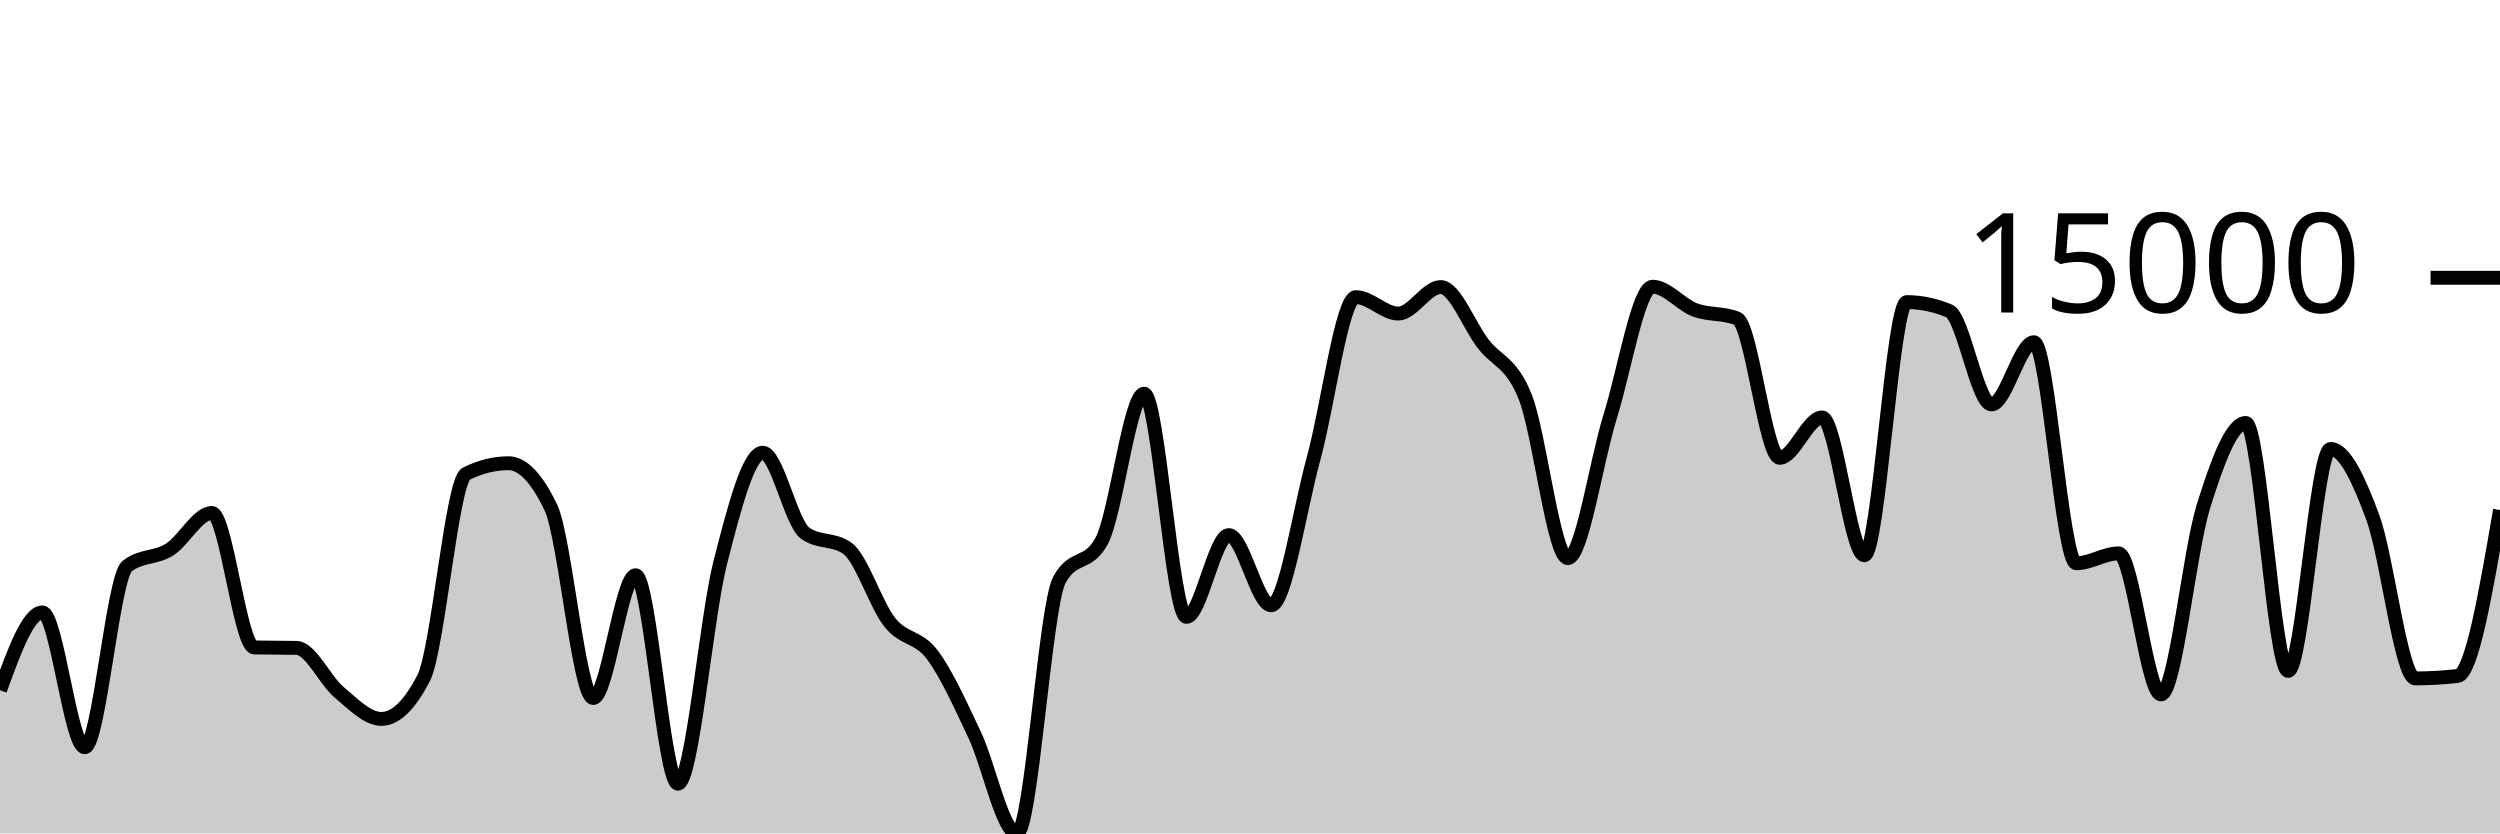
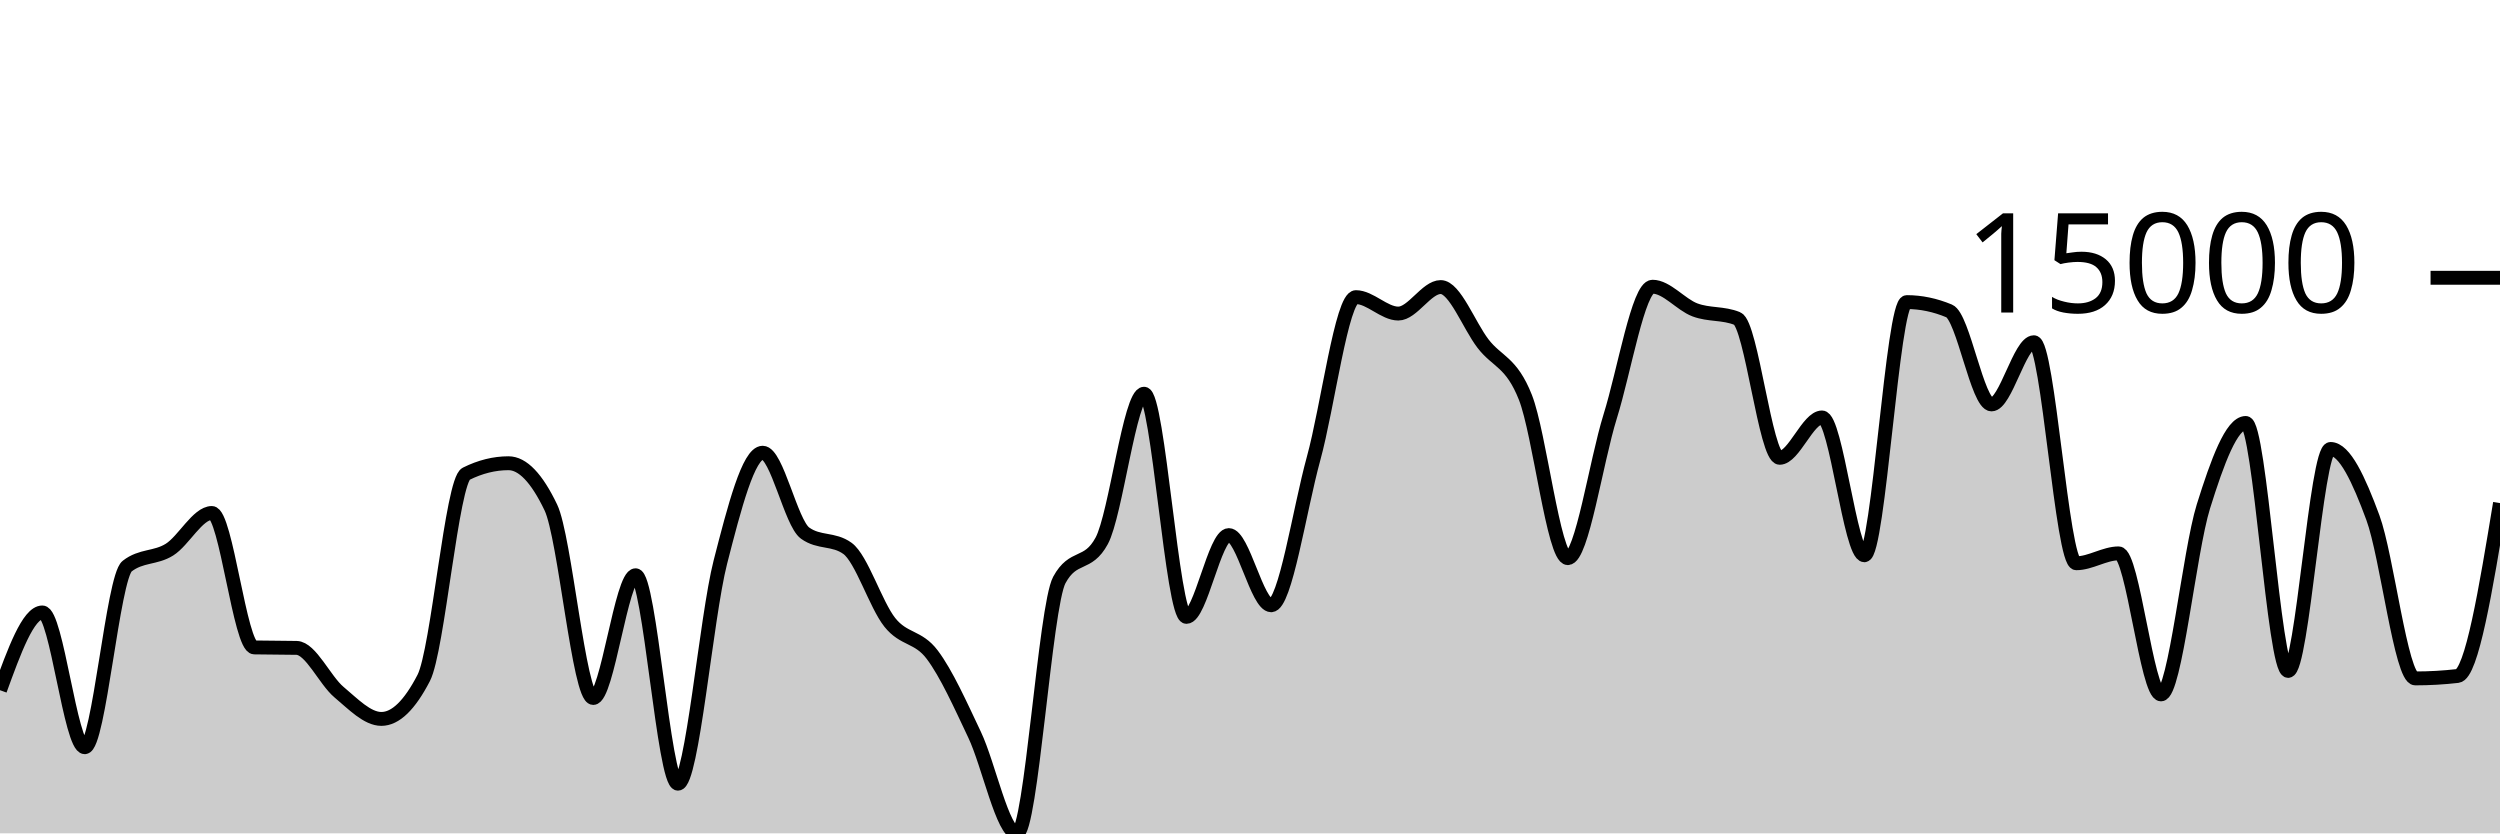
<svg xmlns="http://www.w3.org/2000/svg" viewBox="0 0 180 60">
  <g transform="translate(0,20)">
-     <path class="area" fill="rgba(0, 0, 0, 0.2)" d="M0,29.694C1.017,26.895,2.034,24.096,3.051,24.096C4.068,24.096,5.085,33.8,6.102,33.8C7.119,33.8,8.136,21.558,9.153,20.764C10.169,19.97,11.186,20.211,12.203,19.573C13.22,18.935,14.237,16.935,15.254,16.935C16.271,16.935,17.288,26.591,18.305,26.614C19.322,26.637,20.339,26.625,21.356,26.648C22.373,26.671,23.39,28.981,24.407,29.833C25.424,30.685,26.441,31.762,27.458,31.762C28.475,31.762,29.492,30.778,30.508,28.81C31.525,26.842,32.542,14.621,33.559,14.113C34.576,13.606,35.593,13.353,36.61,13.353C37.627,13.353,38.644,14.414,39.661,16.537C40.678,18.66,41.695,30.255,42.712,30.255C43.729,30.255,44.746,21.418,45.763,21.418C46.78,21.418,47.797,36.426,48.814,36.426C49.831,36.426,50.847,24.453,51.864,20.482C52.881,16.51,53.898,12.596,54.915,12.596C55.932,12.596,56.949,17.65,57.966,18.383C58.983,19.117,60,18.75,61.017,19.483C62.034,20.217,63.051,23.537,64.068,24.812C65.085,26.087,66.102,25.787,67.119,27.135C68.136,28.482,69.153,30.753,70.169,32.898C71.186,35.042,72.203,40,73.22,40C74.237,40,75.254,23.636,76.271,21.759C77.288,19.881,78.305,20.82,79.322,18.942C80.339,17.065,81.356,8.348,82.373,8.348C83.39,8.348,84.407,24.416,85.424,24.416C86.441,24.416,87.458,18.526,88.475,18.526C89.492,18.526,90.508,23.579,91.525,23.579C92.542,23.579,93.559,16.718,94.576,13.02C95.593,9.323,96.61,1.394,97.627,1.394C98.644,1.394,99.661,2.577,100.678,2.577C101.695,2.577,102.712,0.668,103.729,0.668C104.746,0.668,105.763,3.42,106.78,4.744C107.797,6.069,108.814,6.041,109.831,8.615C110.847,11.188,111.864,20.185,112.881,20.185C113.898,20.185,114.915,13.242,115.932,9.985C116.949,6.728,117.966,0.644,118.983,0.644C120,0.644,121.017,1.93,122.034,2.312C123.051,2.694,124.068,2.52,125.085,2.936C126.102,3.352,127.119,12.962,128.136,12.962C129.153,12.962,130.169,10.056,131.186,10.056C132.203,10.056,133.22,19.979,134.237,19.979C135.254,19.979,136.271,1.751,137.288,1.751C138.305,1.751,139.322,1.963,140.339,2.387C141.356,2.811,142.373,9.118,143.39,9.118C144.407,9.118,145.424,4.641,146.441,4.641C147.458,4.641,148.475,20.554,149.492,20.554C150.508,20.554,151.525,19.843,152.542,19.843C153.559,19.843,154.576,29.997,155.593,29.997C156.61,29.997,157.627,19.724,158.644,16.467C159.661,13.209,160.678,10.453,161.695,10.453C162.712,10.453,163.729,28.306,164.746,28.306C165.763,28.306,166.78,12.325,167.797,12.325C168.814,12.325,169.831,14.514,170.847,17.268C171.864,20.021,172.881,28.845,173.898,28.845C174.915,28.845,175.932,28.787,176.949,28.671C177.966,28.554,178.983,22.638,180,16.722L180,40C178.983,40,177.966,40,176.949,40C175.932,40,174.915,40,173.898,40C172.881,40,171.864,40,170.847,40C169.831,40,168.814,40,167.797,40C166.78,40,165.763,40,164.746,40C163.729,40,162.712,40,161.695,40C160.678,40,159.661,40,158.644,40C157.627,40,156.61,40,155.593,40C154.576,40,153.559,40,152.542,40C151.525,40,150.508,40,149.492,40C148.475,40,147.458,40,146.441,40C145.424,40,144.407,40,143.39,40C142.373,40,141.356,40,140.339,40C139.322,40,138.305,40,137.288,40C136.271,40,135.254,40,134.237,40C133.22,40,132.203,40,131.186,40C130.169,40,129.153,40,128.136,40C127.119,40,126.102,40,125.085,40C124.068,40,123.051,40,122.034,40C121.017,40,120,40,118.983,40C117.966,40,116.949,40,115.932,40C114.915,40,113.898,40,112.881,40C111.864,40,110.847,40,109.831,40C108.814,40,107.797,40,106.78,40C105.763,40,104.746,40,103.729,40C102.712,40,101.695,40,100.678,40C99.661,40,98.644,40,97.627,40C96.61,40,95.593,40,94.576,40C93.559,40,92.542,40,91.525,40C90.508,40,89.492,40,88.475,40C87.458,40,86.441,40,85.424,40C84.407,40,83.39,40,82.373,40C81.356,40,80.339,40,79.322,40C78.305,40,77.288,40,76.271,40C75.254,40,74.237,40,73.22,40C72.203,40,71.186,40,70.169,40C69.153,40,68.136,40,67.119,40C66.102,40,65.085,40,64.068,40C63.051,40,62.034,40,61.017,40C60,40,58.983,40,57.966,40C56.949,40,55.932,40,54.915,40C53.898,40,52.881,40,51.864,40C50.847,40,49.831,40,48.814,40C47.797,40,46.78,40,45.763,40C44.746,40,43.729,40,42.712,40C41.695,40,40.678,40,39.661,40C38.644,40,37.627,40,36.61,40C35.593,40,34.576,40,33.559,40C32.542,40,31.525,40,30.508,40C29.492,40,28.475,40,27.458,40C26.441,40,25.424,40,24.407,40C23.39,40,22.373,40,21.356,40C20.339,40,19.322,40,18.305,40C17.288,40,16.271,40,15.254,40C14.237,40,13.22,40,12.203,40C11.186,40,10.169,40,9.153,40C8.136,40,7.119,40,6.102,40C5.085,40,4.068,40,3.051,40C2.034,40,1.017,40,0,40Z" />
-     <path class="line" stroke="black" fill="none" d="M0,29.694C1.017,26.895,2.034,24.096,3.051,24.096C4.068,24.096,5.085,33.8,6.102,33.8C7.119,33.8,8.136,21.558,9.153,20.764C10.169,19.97,11.186,20.211,12.203,19.573C13.22,18.935,14.237,16.935,15.254,16.935C16.271,16.935,17.288,26.591,18.305,26.614C19.322,26.637,20.339,26.625,21.356,26.648C22.373,26.671,23.39,28.981,24.407,29.833C25.424,30.685,26.441,31.762,27.458,31.762C28.475,31.762,29.492,30.778,30.508,28.81C31.525,26.842,32.542,14.621,33.559,14.113C34.576,13.606,35.593,13.353,36.61,13.353C37.627,13.353,38.644,14.414,39.661,16.537C40.678,18.66,41.695,30.255,42.712,30.255C43.729,30.255,44.746,21.418,45.763,21.418C46.78,21.418,47.797,36.426,48.814,36.426C49.831,36.426,50.847,24.453,51.864,20.482C52.881,16.51,53.898,12.596,54.915,12.596C55.932,12.596,56.949,17.65,57.966,18.383C58.983,19.117,60,18.75,61.017,19.483C62.034,20.217,63.051,23.537,64.068,24.812C65.085,26.087,66.102,25.787,67.119,27.135C68.136,28.482,69.153,30.753,70.169,32.898C71.186,35.042,72.203,40,73.22,40C74.237,40,75.254,23.636,76.271,21.759C77.288,19.881,78.305,20.82,79.322,18.942C80.339,17.065,81.356,8.348,82.373,8.348C83.39,8.348,84.407,24.416,85.424,24.416C86.441,24.416,87.458,18.526,88.475,18.526C89.492,18.526,90.508,23.579,91.525,23.579C92.542,23.579,93.559,16.718,94.576,13.02C95.593,9.323,96.61,1.394,97.627,1.394C98.644,1.394,99.661,2.577,100.678,2.577C101.695,2.577,102.712,0.668,103.729,0.668C104.746,0.668,105.763,3.42,106.78,4.744C107.797,6.069,108.814,6.041,109.831,8.615C110.847,11.188,111.864,20.185,112.881,20.185C113.898,20.185,114.915,13.242,115.932,9.985C116.949,6.728,117.966,0.644,118.983,0.644C120,0.644,121.017,1.93,122.034,2.312C123.051,2.694,124.068,2.52,125.085,2.936C126.102,3.352,127.119,12.962,128.136,12.962C129.153,12.962,130.169,10.056,131.186,10.056C132.203,10.056,133.22,19.979,134.237,19.979C135.254,19.979,136.271,1.751,137.288,1.751C138.305,1.751,139.322,1.963,140.339,2.387C141.356,2.811,142.373,9.118,143.39,9.118C144.407,9.118,145.424,4.641,146.441,4.641C147.458,4.641,148.475,20.554,149.492,20.554C150.508,20.554,151.525,19.843,152.542,19.843C153.559,19.843,154.576,29.997,155.593,29.997C156.61,29.997,157.627,19.724,158.644,16.467C159.661,13.209,160.678,10.453,161.695,10.453C162.712,10.453,163.729,28.306,164.746,28.306C165.763,28.306,166.78,12.325,167.797,12.325C168.814,12.325,169.831,14.514,170.847,17.268C171.864,20.021,172.881,28.845,173.898,28.845C174.915,28.845,175.932,28.787,176.949,28.671C177.966,28.554,178.983,22.638,180,16.722" />
+     <path class="area" fill="rgba(0, 0, 0, 0.2)" d="M0,29.694C1.017,26.895,2.034,24.096,3.051,24.096C4.068,24.096,5.085,33.8,6.102,33.8C7.119,33.8,8.136,21.558,9.153,20.764C10.169,19.97,11.186,20.211,12.203,19.573C13.22,18.935,14.237,16.935,15.254,16.935C16.271,16.935,17.288,26.591,18.305,26.614C19.322,26.637,20.339,26.625,21.356,26.648C22.373,26.671,23.39,28.981,24.407,29.833C25.424,30.685,26.441,31.762,27.458,31.762C28.475,31.762,29.492,30.778,30.508,28.81C31.525,26.842,32.542,14.621,33.559,14.113C34.576,13.606,35.593,13.353,36.61,13.353C37.627,13.353,38.644,14.414,39.661,16.537C40.678,18.66,41.695,30.255,42.712,30.255C43.729,30.255,44.746,21.418,45.763,21.418C46.78,21.418,47.797,36.426,48.814,36.426C49.831,36.426,50.847,24.453,51.864,20.482C52.881,16.51,53.898,12.596,54.915,12.596C55.932,12.596,56.949,17.65,57.966,18.383C58.983,19.117,60,18.75,61.017,19.483C62.034,20.217,63.051,23.537,64.068,24.812C65.085,26.087,66.102,25.787,67.119,27.135C68.136,28.482,69.153,30.753,70.169,32.898C71.186,35.042,72.203,40,73.22,40C74.237,40,75.254,23.636,76.271,21.759C77.288,19.881,78.305,20.82,79.322,18.942C80.339,17.065,81.356,8.348,82.373,8.348C83.39,8.348,84.407,24.416,85.424,24.416C86.441,24.416,87.458,18.526,88.475,18.526C89.492,18.526,90.508,23.579,91.525,23.579C92.542,23.579,93.559,16.718,94.576,13.02C95.593,9.323,96.61,1.394,97.627,1.394C98.644,1.394,99.661,2.577,100.678,2.577C101.695,2.577,102.712,0.668,103.729,0.668C104.746,0.668,105.763,3.42,106.78,4.744C107.797,6.069,108.814,6.041,109.831,8.615C110.847,11.188,111.864,20.185,112.881,20.185C113.898,20.185,114.915,13.242,115.932,9.985C116.949,6.728,117.966,0.644,118.983,0.644C120,0.644,121.017,1.93,122.034,2.312C123.051,2.694,124.068,2.52,125.085,2.936C126.102,3.352,127.119,12.962,128.136,12.962C129.153,12.962,130.169,10.056,131.186,10.056C132.203,10.056,133.22,19.979,134.237,19.979C135.254,19.979,136.271,1.751,137.288,1.751C138.305,1.751,139.322,1.963,140.339,2.387C141.356,2.811,142.373,9.118,143.39,9.118C144.407,9.118,145.424,4.641,146.441,4.641C147.458,4.641,148.475,20.554,149.492,20.554C150.508,20.554,151.525,19.843,152.542,19.843C153.559,19.843,154.576,29.997,155.593,29.997C156.61,29.997,157.627,19.724,158.644,16.467C159.661,13.209,160.678,10.453,161.695,10.453C162.712,10.453,163.729,28.306,164.746,28.306C165.763,28.306,166.78,12.325,167.797,12.325C168.814,12.325,169.831,14.514,170.847,17.268C171.864,20.021,172.881,28.845,173.898,28.845C174.915,28.845,175.932,28.787,176.949,28.671C177.966,28.554,178.983,22.388,180,16.222L180,40C178.983,40,177.966,40,176.949,40C175.932,40,174.915,40,173.898,40C172.881,40,171.864,40,170.847,40C169.831,40,168.814,40,167.797,40C166.78,40,165.763,40,164.746,40C163.729,40,162.712,40,161.695,40C160.678,40,159.661,40,158.644,40C157.627,40,156.61,40,155.593,40C154.576,40,153.559,40,152.542,40C151.525,40,150.508,40,149.492,40C148.475,40,147.458,40,146.441,40C145.424,40,144.407,40,143.39,40C142.373,40,141.356,40,140.339,40C139.322,40,138.305,40,137.288,40C136.271,40,135.254,40,134.237,40C133.22,40,132.203,40,131.186,40C130.169,40,129.153,40,128.136,40C127.119,40,126.102,40,125.085,40C124.068,40,123.051,40,122.034,40C121.017,40,120,40,118.983,40C117.966,40,116.949,40,115.932,40C114.915,40,113.898,40,112.881,40C111.864,40,110.847,40,109.831,40C108.814,40,107.797,40,106.78,40C105.763,40,104.746,40,103.729,40C102.712,40,101.695,40,100.678,40C99.661,40,98.644,40,97.627,40C96.61,40,95.593,40,94.576,40C93.559,40,92.542,40,91.525,40C90.508,40,89.492,40,88.475,40C87.458,40,86.441,40,85.424,40C84.407,40,83.39,40,82.373,40C81.356,40,80.339,40,79.322,40C78.305,40,77.288,40,76.271,40C75.254,40,74.237,40,73.22,40C72.203,40,71.186,40,70.169,40C69.153,40,68.136,40,67.119,40C66.102,40,65.085,40,64.068,40C63.051,40,62.034,40,61.017,40C60,40,58.983,40,57.966,40C56.949,40,55.932,40,54.915,40C53.898,40,52.881,40,51.864,40C50.847,40,49.831,40,48.814,40C47.797,40,46.78,40,45.763,40C44.746,40,43.729,40,42.712,40C41.695,40,40.678,40,39.661,40C38.644,40,37.627,40,36.61,40C35.593,40,34.576,40,33.559,40C32.542,40,31.525,40,30.508,40C29.492,40,28.475,40,27.458,40C26.441,40,25.424,40,24.407,40C23.39,40,22.373,40,21.356,40C20.339,40,19.322,40,18.305,40C17.288,40,16.271,40,15.254,40C14.237,40,13.22,40,12.203,40C11.186,40,10.169,40,9.153,40C8.136,40,7.119,40,6.102,40C5.085,40,4.068,40,3.051,40C2.034,40,1.017,40,0,40Z" />
+     <path class="line" stroke="black" fill="none" d="M0,29.694C1.017,26.895,2.034,24.096,3.051,24.096C4.068,24.096,5.085,33.8,6.102,33.8C7.119,33.8,8.136,21.558,9.153,20.764C10.169,19.97,11.186,20.211,12.203,19.573C13.22,18.935,14.237,16.935,15.254,16.935C16.271,16.935,17.288,26.591,18.305,26.614C19.322,26.637,20.339,26.625,21.356,26.648C22.373,26.671,23.39,28.981,24.407,29.833C25.424,30.685,26.441,31.762,27.458,31.762C28.475,31.762,29.492,30.778,30.508,28.81C31.525,26.842,32.542,14.621,33.559,14.113C34.576,13.606,35.593,13.353,36.61,13.353C37.627,13.353,38.644,14.414,39.661,16.537C40.678,18.66,41.695,30.255,42.712,30.255C43.729,30.255,44.746,21.418,45.763,21.418C46.78,21.418,47.797,36.426,48.814,36.426C49.831,36.426,50.847,24.453,51.864,20.482C52.881,16.51,53.898,12.596,54.915,12.596C55.932,12.596,56.949,17.65,57.966,18.383C58.983,19.117,60,18.75,61.017,19.483C62.034,20.217,63.051,23.537,64.068,24.812C65.085,26.087,66.102,25.787,67.119,27.135C68.136,28.482,69.153,30.753,70.169,32.898C71.186,35.042,72.203,40,73.22,40C74.237,40,75.254,23.636,76.271,21.759C77.288,19.881,78.305,20.82,79.322,18.942C80.339,17.065,81.356,8.348,82.373,8.348C83.39,8.348,84.407,24.416,85.424,24.416C86.441,24.416,87.458,18.526,88.475,18.526C89.492,18.526,90.508,23.579,91.525,23.579C92.542,23.579,93.559,16.718,94.576,13.02C95.593,9.323,96.61,1.394,97.627,1.394C98.644,1.394,99.661,2.577,100.678,2.577C101.695,2.577,102.712,0.668,103.729,0.668C104.746,0.668,105.763,3.42,106.78,4.744C107.797,6.069,108.814,6.041,109.831,8.615C110.847,11.188,111.864,20.185,112.881,20.185C113.898,20.185,114.915,13.242,115.932,9.985C116.949,6.728,117.966,0.644,118.983,0.644C120,0.644,121.017,1.93,122.034,2.312C123.051,2.694,124.068,2.52,125.085,2.936C126.102,3.352,127.119,12.962,128.136,12.962C129.153,12.962,130.169,10.056,131.186,10.056C132.203,10.056,133.22,19.979,134.237,19.979C135.254,19.979,136.271,1.751,137.288,1.751C138.305,1.751,139.322,1.963,140.339,2.387C141.356,2.811,142.373,9.118,143.39,9.118C144.407,9.118,145.424,4.641,146.441,4.641C147.458,4.641,148.475,20.554,149.492,20.554C150.508,20.554,151.525,19.843,152.542,19.843C153.559,19.843,154.576,29.997,155.593,29.997C156.61,29.997,157.627,19.724,158.644,16.467C159.661,13.209,160.678,10.453,161.695,10.453C162.712,10.453,163.729,28.306,164.746,28.306C165.763,28.306,166.78,12.325,167.797,12.325C168.814,12.325,169.831,14.514,170.847,17.268C171.864,20.021,172.881,28.845,173.898,28.845C174.915,28.845,175.932,28.787,176.949,28.671C177.966,28.554,178.983,22.388,180,16.222" />
    <path class="axis-ceiling" stroke-width="1" stroke="black" fill="none" d="M175,0L180,0" />
    <text class="axis-ceiling-label" font-family="sans-serif" text-anchor="end" font-size="10px" x="170" y="2.5">15000</text>
  </g>
</svg>
